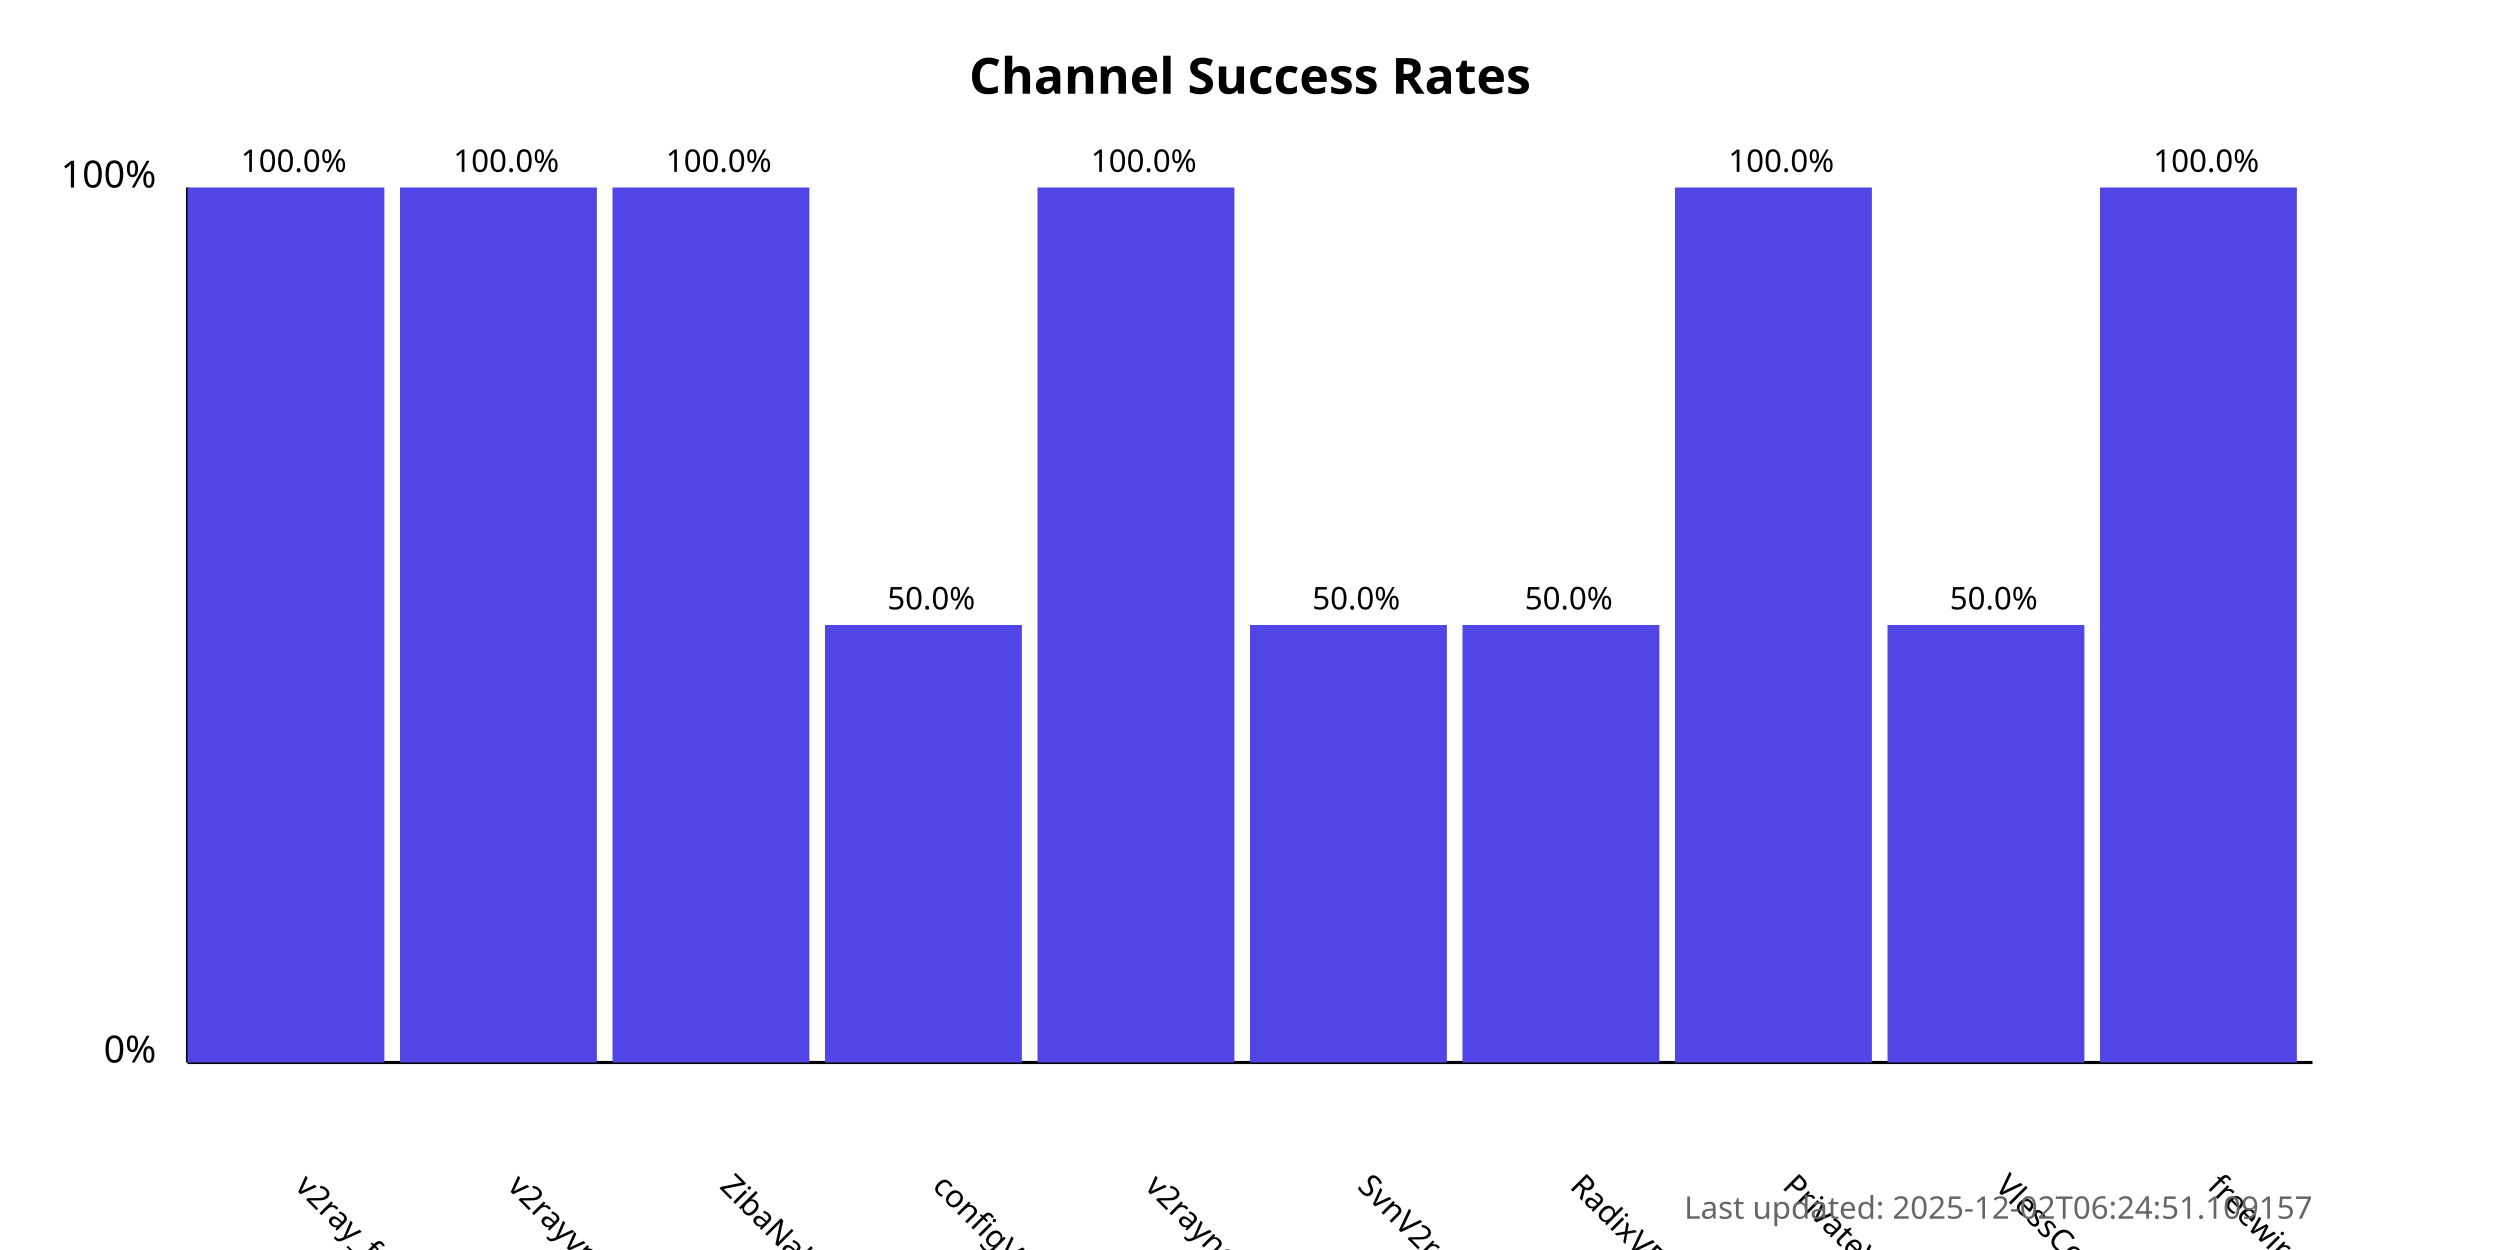
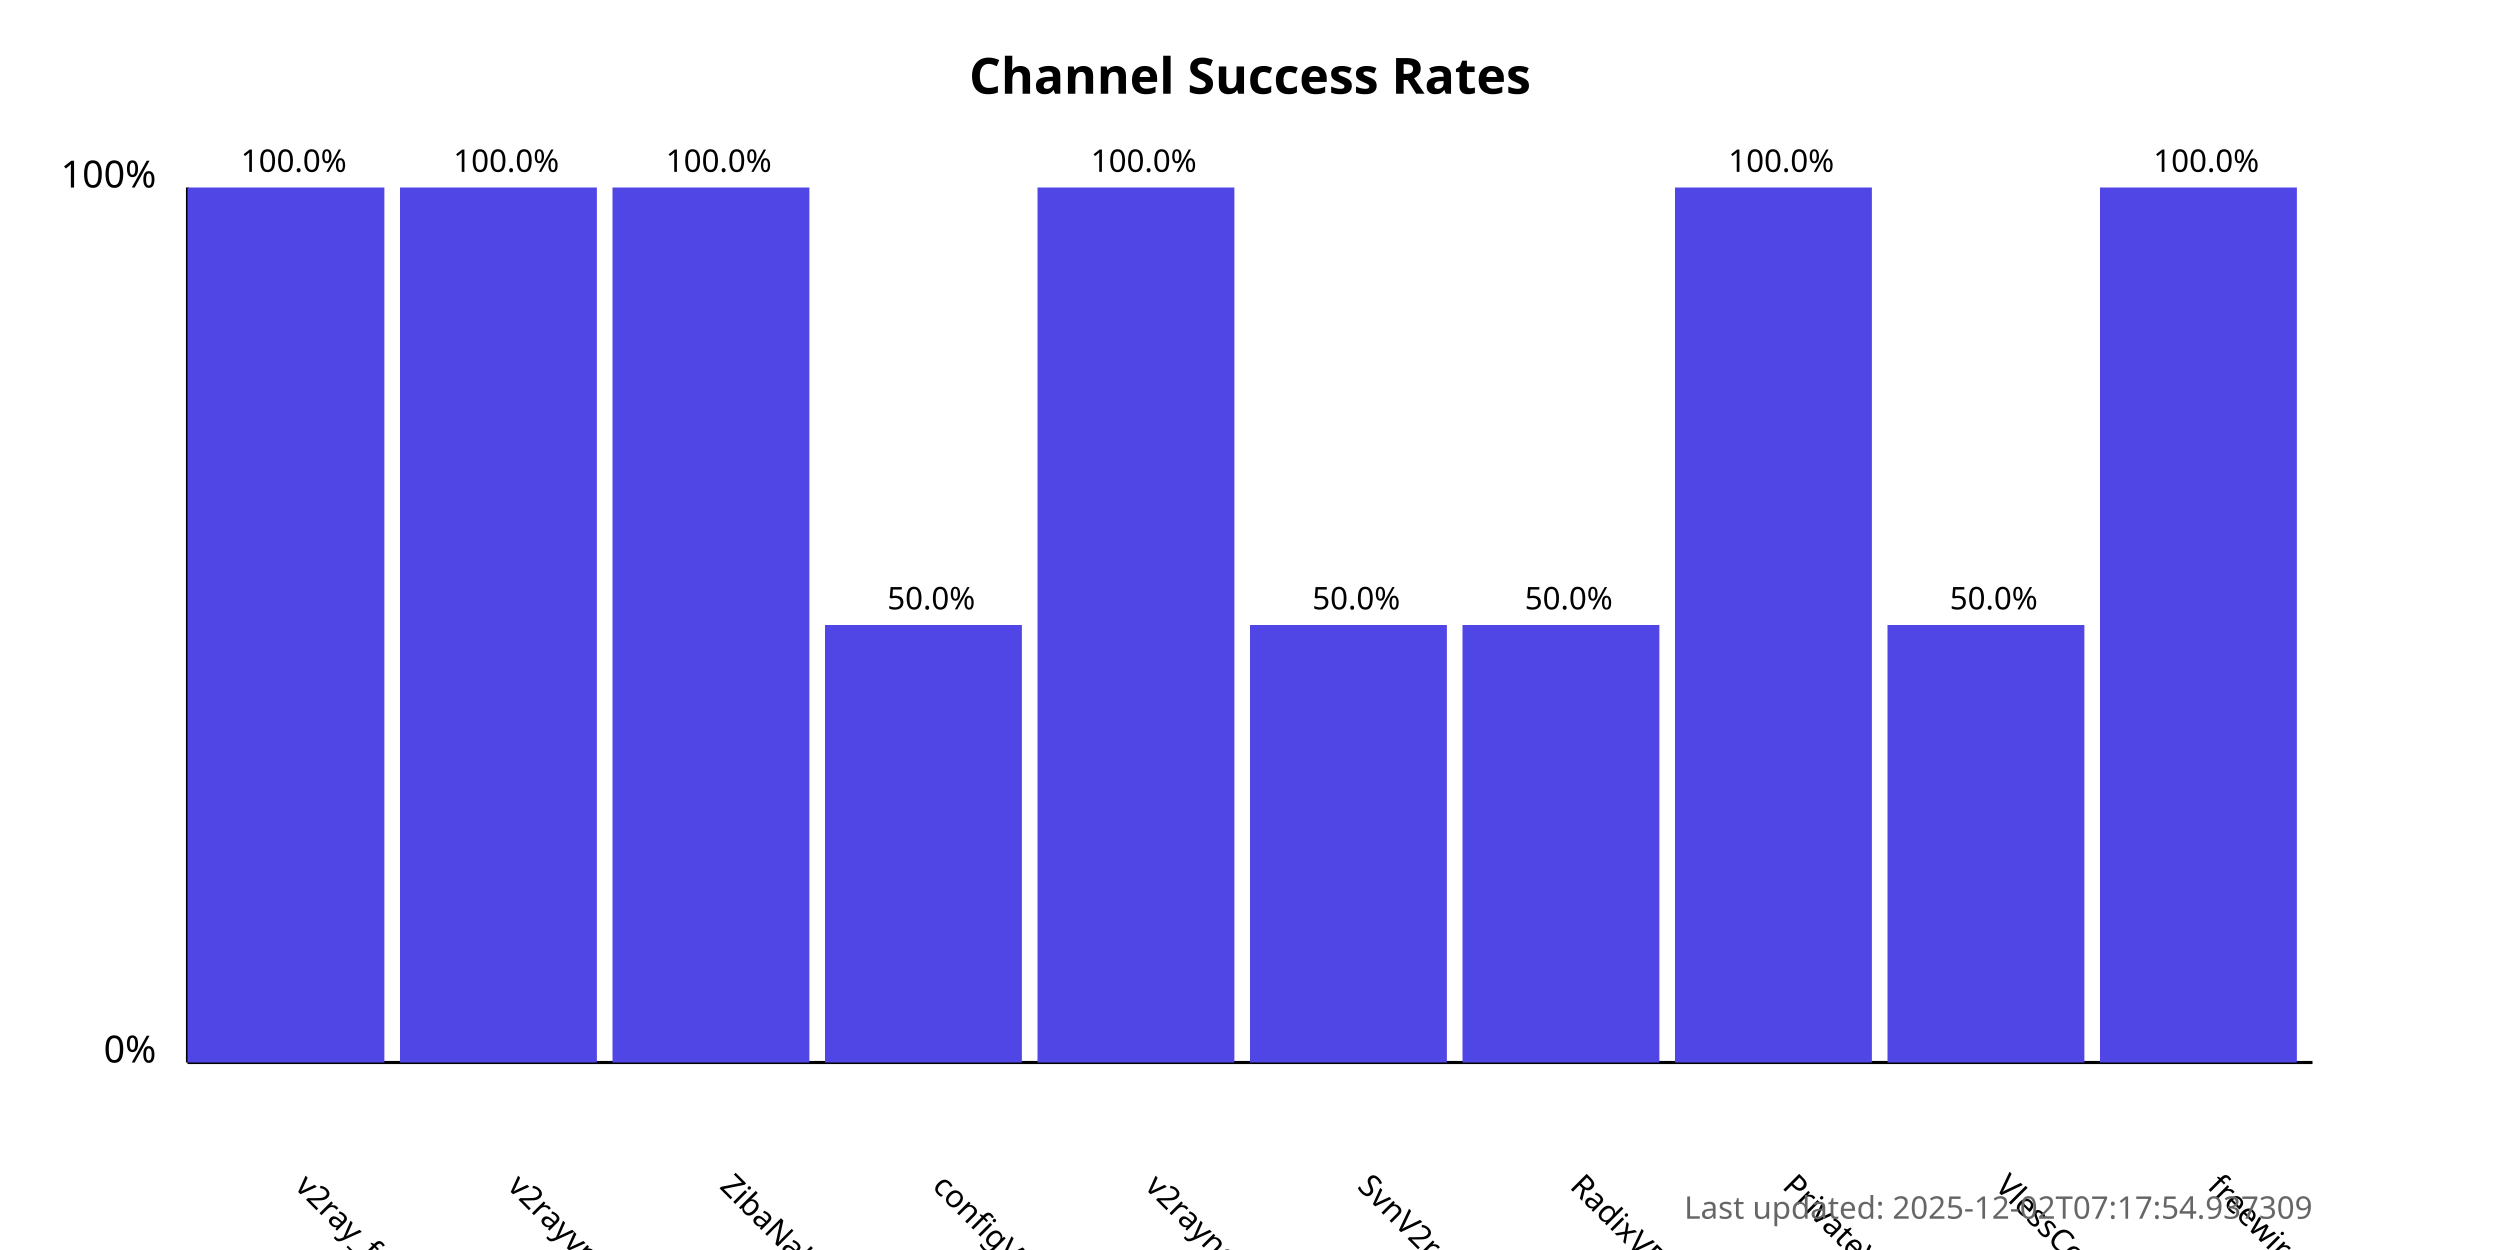
<svg xmlns="http://www.w3.org/2000/svg" width="800" height="400">
  <style>
            .chart-title { font: bold 16px sans-serif; }
            .axis-label { font: 12px sans-serif; }
            .tick-label { font: 10px sans-serif; }
            .bar { fill: #4f46e5; }
            .bar:hover { fill: #6366f1; }
            .timestamp { font: 10px sans-serif; fill: #666; }
        </style>
  <text x="400.0" y="30" text-anchor="middle" class="chart-title">
            Channel Success Rates
        </text>
  <line x1="60" y1="340" x2="60" y2="60" stroke="black" stroke-width="1" />
  <line x1="60" y1="340" x2="740" y2="340" stroke="black" stroke-width="1" />
  <text x="50" y="340" text-anchor="end" class="axis-label">0%</text>
  <text x="50" y="60" text-anchor="end" class="axis-label">100%</text>
  <g>
    <rect x="60" y="60.0" width="63.0" height="280.0" class="bar" />
    <text x="94.0" y="380" transform="rotate(45, 94.0, 380)" text-anchor="start" class="tick-label">
                v2ray_free_conf
            </text>
    <text x="94.0" y="55.0" text-anchor="middle" class="tick-label">
                100.0%
            </text>
  </g>
  <g>
    <rect x="128.0" y="60.0" width="63.0" height="280.0" class="bar" />
    <text x="162.0" y="380" transform="rotate(45, 162.0, 380)" text-anchor="start" class="tick-label">
                v2rayvpno
            </text>
    <text x="162.0" y="55.0" text-anchor="middle" class="tick-label">
                100.0%
            </text>
  </g>
  <g>
    <rect x="196.0" y="60.0" width="63.0" height="280.0" class="bar" />
    <text x="230.0" y="380" transform="rotate(45, 230.0, 380)" text-anchor="start" class="tick-label">
                ZibaNabz
            </text>
    <text x="230.0" y="55.0" text-anchor="middle" class="tick-label">
                100.0%
            </text>
  </g>
  <g>
    <rect x="264.0" y="200.0" width="63.0" height="140.0" class="bar" />
    <text x="298.0" y="380" transform="rotate(45, 298.0, 380)" text-anchor="start" class="tick-label">
                configV2rayForFree
            </text>
    <text x="298.0" y="195.0" text-anchor="middle" class="tick-label">
                50.0%
            </text>
  </g>
  <g>
    <rect x="332.0" y="60.0" width="63.0" height="280.0" class="bar" />
    <text x="366.0" y="380" transform="rotate(45, 366.0, 380)" text-anchor="start" class="tick-label">
                v2rayngvpn
            </text>
    <text x="366.0" y="55.0" text-anchor="middle" class="tick-label">
                100.0%
            </text>
  </g>
  <g>
    <rect x="400.0" y="200.0" width="63.0" height="140.0" class="bar" />
    <text x="434.0" y="380" transform="rotate(45, 434.0, 380)" text-anchor="start" class="tick-label">
                SvnV2ray
            </text>
    <text x="434.0" y="195.0" text-anchor="middle" class="tick-label">
                50.0%
            </text>
  </g>
  <g>
    <rect x="468.0" y="200.0" width="63.0" height="140.0" class="bar" />
    <text x="502.0" y="380" transform="rotate(45, 502.0, 380)" text-anchor="start" class="tick-label">
                RadixVPN
            </text>
    <text x="502.0" y="195.0" text-anchor="middle" class="tick-label">
                50.0%
            </text>
  </g>
  <g>
    <rect x="536.0" y="60.0" width="63.0" height="280.0" class="bar" />
    <text x="570.0" y="380" transform="rotate(45, 570.0, 380)" text-anchor="start" class="tick-label">
                PrivateVPNs
            </text>
    <text x="570.0" y="55.0" text-anchor="middle" class="tick-label">
                100.0%
            </text>
  </g>
  <g>
    <rect x="604.0" y="200.0" width="63.0" height="140.0" class="bar" />
    <text x="638.0" y="380" transform="rotate(45, 638.0, 380)" text-anchor="start" class="tick-label">
                VlessConfig
            </text>
    <text x="638.0" y="195.0" text-anchor="middle" class="tick-label">
                50.0%
            </text>
  </g>
  <g>
    <rect x="672.0" y="60.0" width="63.0" height="280.0" class="bar" />
    <text x="706.0" y="380" transform="rotate(45, 706.0, 380)" text-anchor="start" class="tick-label">
                freewireguard
            </text>
    <text x="706.0" y="55.0" text-anchor="middle" class="tick-label">
                100.0%
            </text>
  </g>
  <text x="740" y="390" text-anchor="end" class="timestamp">
-             Last updated: 2025-12-02T06:24:51.109157
+             Last updated: 2025-12-02T07:17:54.937309
        </text>
</svg>
